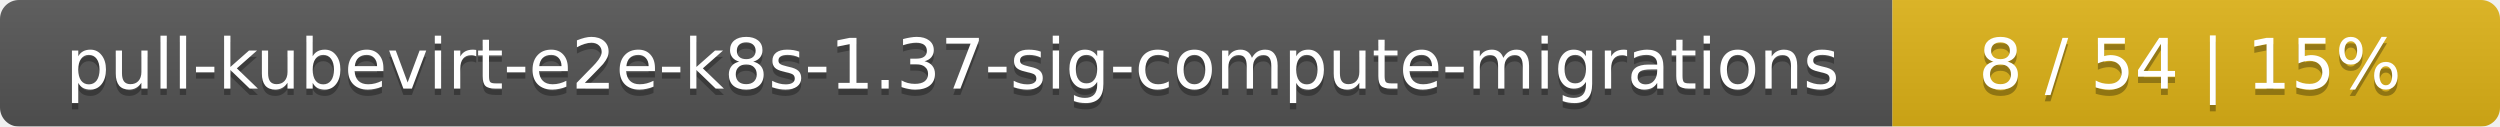
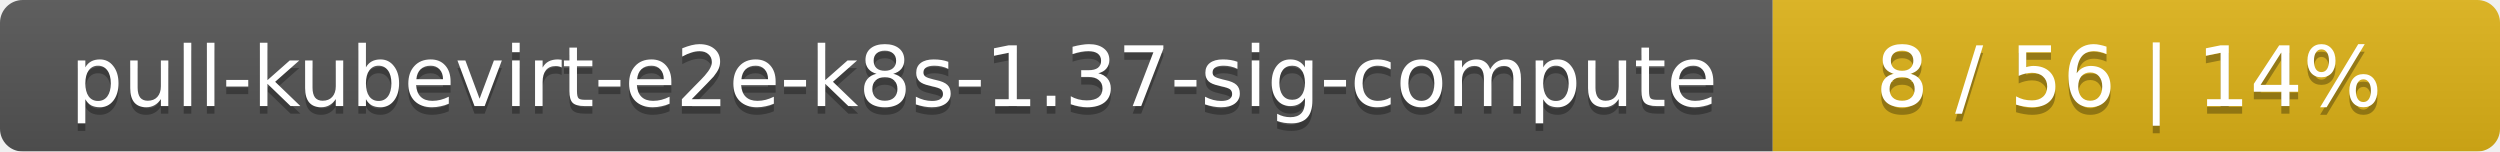
- <svg xmlns="http://www.w3.org/2000/svg" width="395" height="20">
+ <svg xmlns="http://www.w3.org/2000/svg" width="330" height="20">
  <linearGradient id="smooth" x2="0" y2="100%">
    <stop offset="0" stop-color="#bbb" stop-opacity=".1" />
    <stop offset="1" stop-opacity=".1" />
  </linearGradient>
  <mask id="round">
-     <rect width="395" height="20" rx="3" fill="#fff" />
+     <rect width="330" height="20" rx="3" fill="#fff" />
  </mask>
  <g mask="url(#round)">
-     <rect width="299" height="20" fill="#555" />
-     <rect x="299" width="96" height="20" fill="#dfb317" />
-     <rect width="395" height="20" fill="url(#smooth)" />
+     <rect width="234" height="20" fill="#555" />
+     <rect x="234" width="96" height="20" fill="#dfb317" />
+     <rect width="330" height="20" fill="url(#smooth)" />
  </g>
  <g fill="#fff" text-anchor="middle" font-family="DejaVu Sans,Verdana,Geneva,sans-serif" font-size="11">
-     <text x="150.5" y="15" fill="#010101" fill-opacity=".3">pull-kubevirt-e2e-k8s-1.37-sig-compute-migrations</text>
-     <text x="150.5" y="14">pull-kubevirt-e2e-k8s-1.37-sig-compute-migrations</text>
-     <text x="346" y="15" fill="#010101" fill-opacity=".3">8 / 54    |    15%</text>
-     <text x="346" y="14">8 / 54    |    15%</text>
+     <text x="118" y="15" fill="#010101" fill-opacity=".3">pull-kubevirt-e2e-k8s-1.37-sig-compute</text>
+     <text x="118" y="14">pull-kubevirt-e2e-k8s-1.37-sig-compute</text>
+     <text x="281" y="15" fill="#010101" fill-opacity=".3">8 / 56    |    14%</text>
+     <text x="281" y="14">8 / 56    |    14%</text>
  </g>
</svg>
